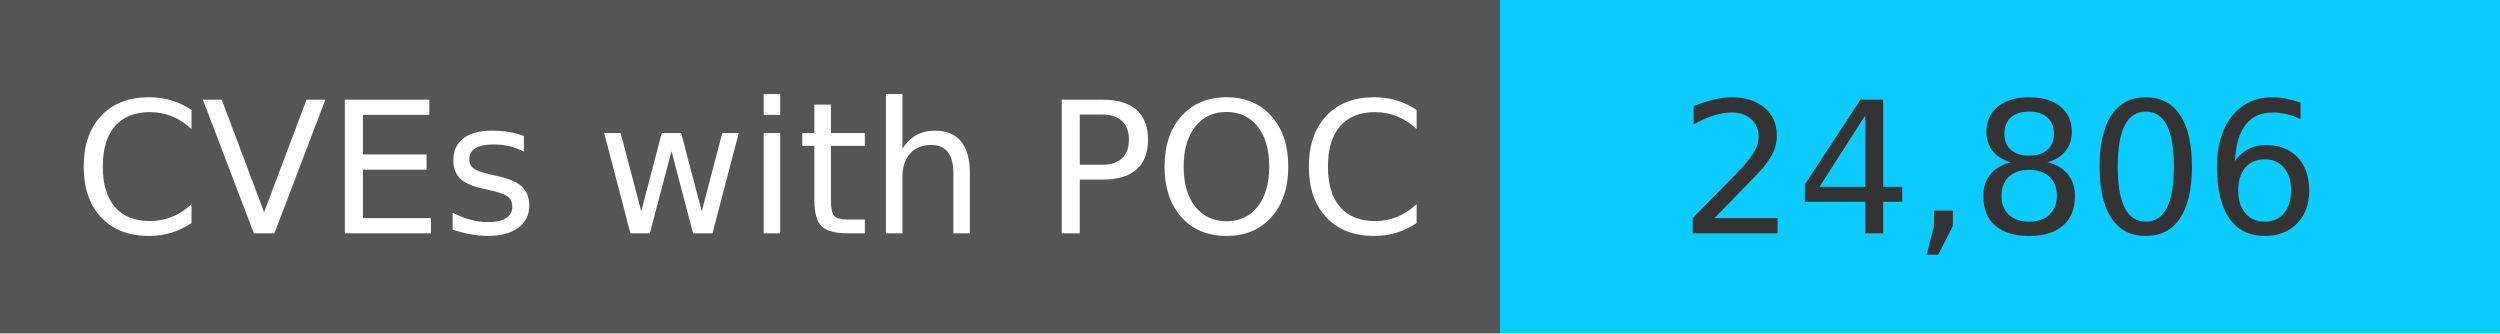
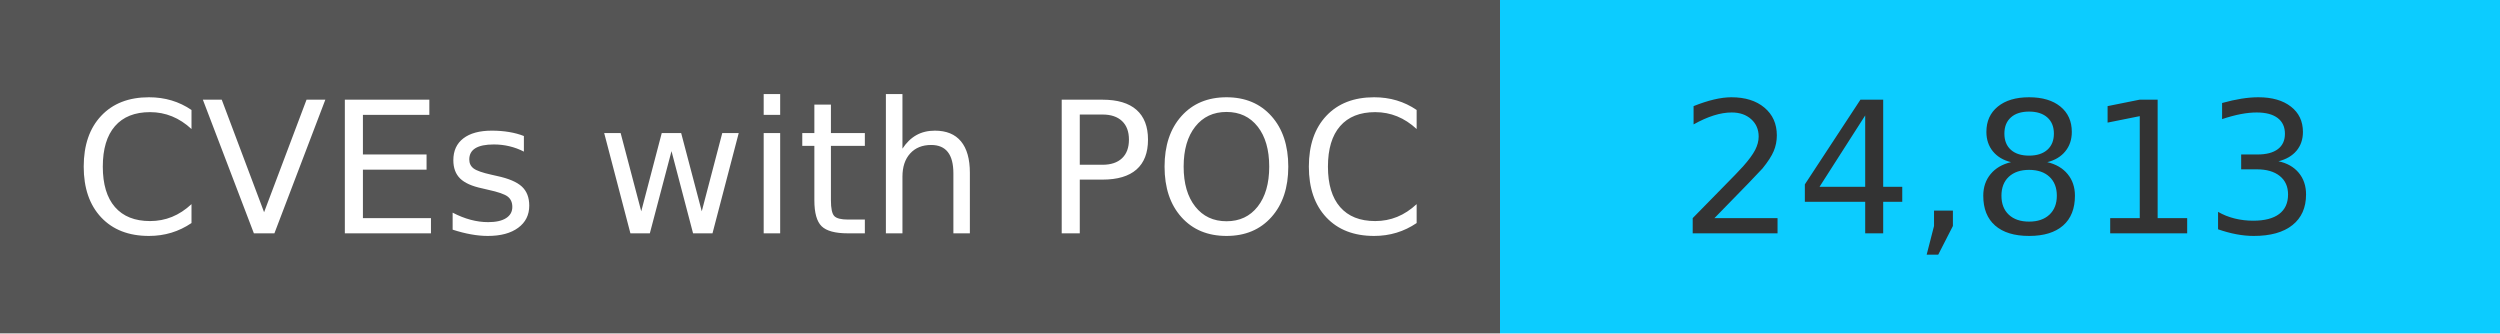
<svg xmlns="http://www.w3.org/2000/svg" width="150" height="20" role="img">
  <linearGradient id="s" x2="0" y2="100%">
    <stop offset="0" stop-color="#bbb" stop-opacity=".1" />
    <stop offset="1" stop-opacity=".1" />
  </linearGradient>
  <g>
    <rect width="90" height="20" fill="#555" />
    <rect x="90" width="267" height="20" fill="#0cccff" />
  </g>
  <g fill="#fff" text-anchor="middle" font-family="Verdana,Geneva,DejaVu Sans,sans-serif" text-rendering="geometricPrecision" font-size="110">
    <text x="450" y="140" transform="scale(.1)" fill="#fff">
            CVEs with POC
        </text>
    <text x="1200" y="140" transform="scale(.1)" fill="#333">
-             24,806
+             24,813
        </text>
  </g>
</svg>
